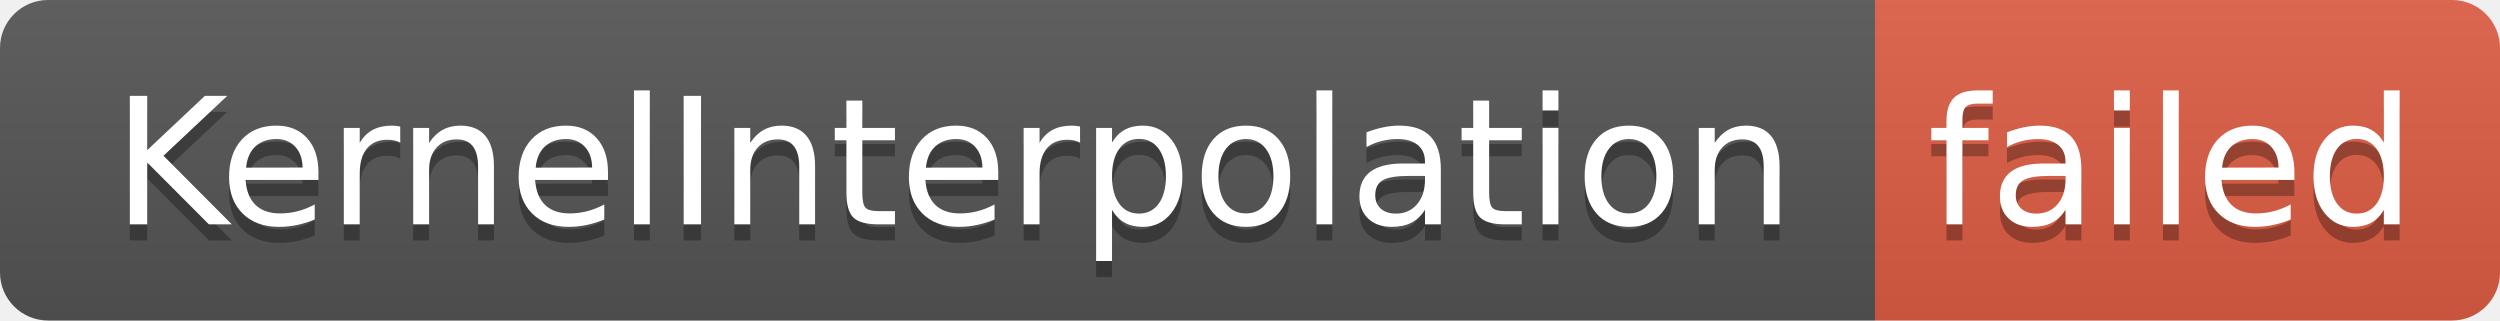
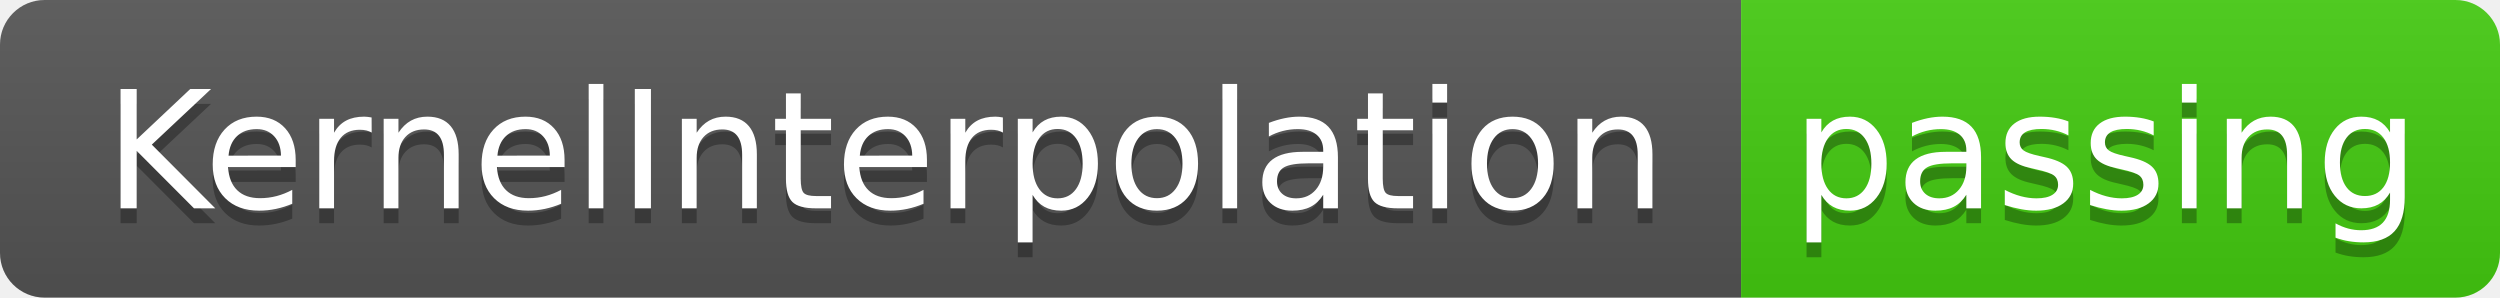
- <svg xmlns="http://www.w3.org/2000/svg" width="156" height="20" role="img" aria-label="KernelInterpolation: failed">
+ <svg xmlns="http://www.w3.org/2000/svg" width="168" height="20" role="img" aria-label="KernelInterpolation: passing">
  <linearGradient id="s" x2="0" y2="100%">
    <stop offset="0" stop-color="#bbb" stop-opacity=".1" />
    <stop offset="1" stop-opacity=".1" />
  </linearGradient>
  <clipPath id="r">
-     <rect width="156" height="20" rx="3" fill="#fff" />
+     <rect width="168" height="20" rx="3" fill="#fff" />
  </clipPath>
  <g clip-path="url(#r)">
    <rect width="117" height="20" fill="#555" />
-     <rect x="117" width="39" height="20" fill="#e05d44" />
-     <rect width="156" height="20" fill="url(#s)" />
+     <rect x="117" width="51" height="20" fill="#4c1" />
+     <rect width="168" height="20" fill="url(#s)" />
  </g>
  <g fill="#fff" text-anchor="middle" font-family="Verdana,Geneva,DejaVu Sans,sans-serif" text-rendering="geometricPrecision" font-size="110">
    <text aria-hidden="true" x="595" y="150" fill="#010101" fill-opacity=".3" transform="scale(.1)" textLength="1070">KernelInterpolation</text>
    <text x="595" y="140" transform="scale(.1)" fill="#fff" textLength="1070">KernelInterpolation</text>
-     <text aria-hidden="true" x="1355" y="150" fill="#010101" fill-opacity=".3" transform="scale(.1)" textLength="290">failed</text>
-     <text x="1355" y="140" transform="scale(.1)" fill="#fff" textLength="290">failed</text>
+     <text aria-hidden="true" x="1415" y="150" fill="#010101" fill-opacity=".3" transform="scale(.1)" textLength="410">passing</text>
+     <text x="1415" y="140" transform="scale(.1)" fill="#fff" textLength="410">passing</text>
  </g>
</svg>
